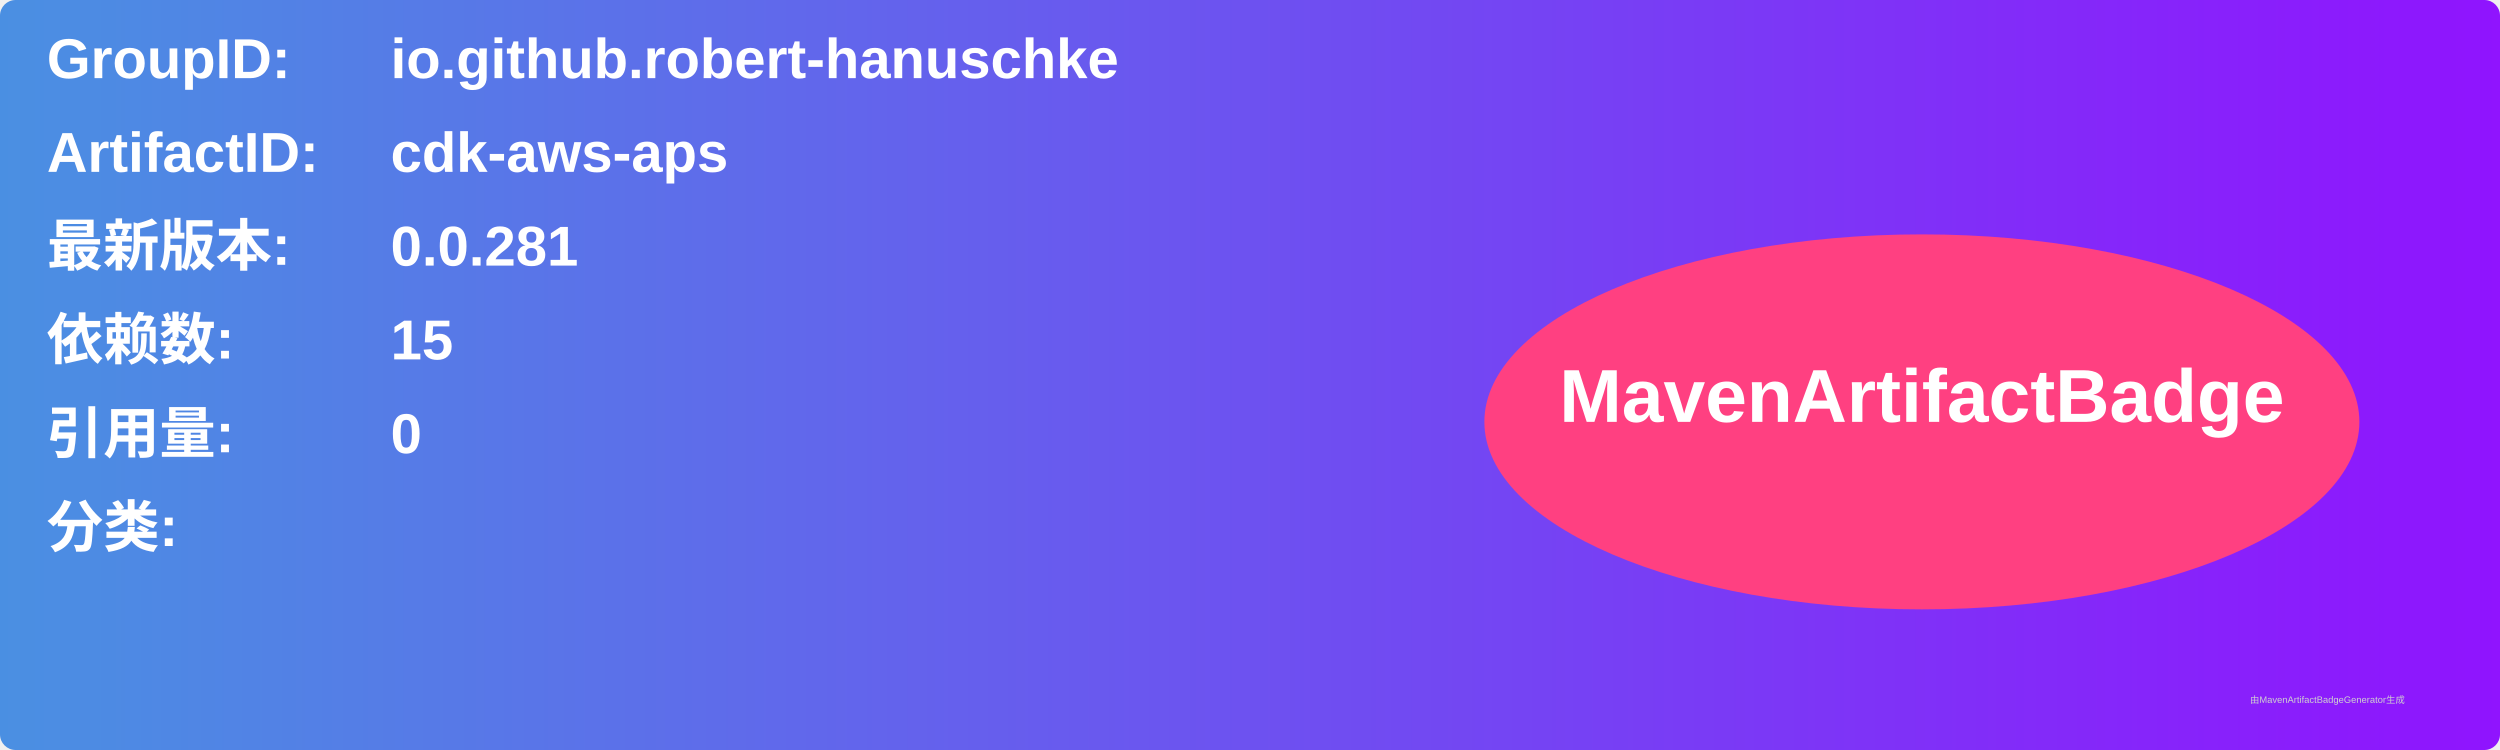
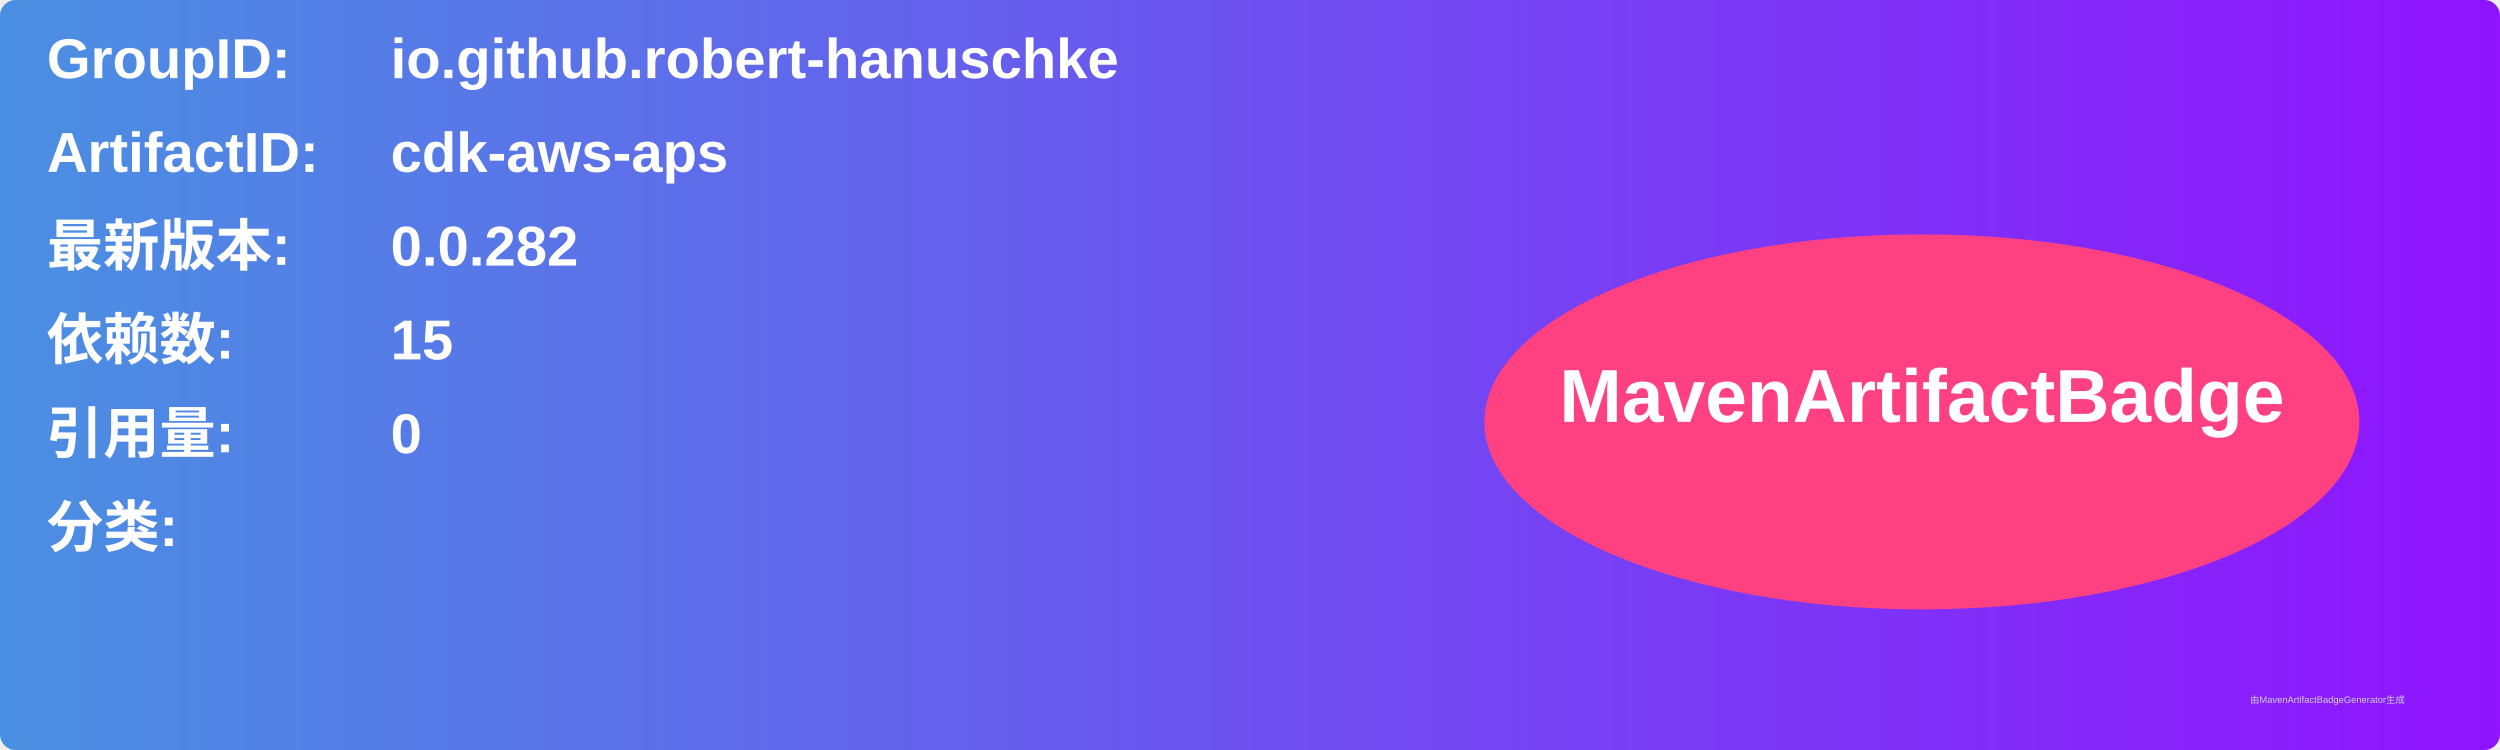
<svg xmlns="http://www.w3.org/2000/svg" width="800" height="240" viewBox="0 0 800 240">
  <linearGradient id="grad" x1="0%" y1="0%" x2="100%" y2="0%">
    <stop offset="0%" stop-color="#4a90e2" />
    <stop offset="100%" stop-color="#9013fe" />
  </linearGradient>
  <rect width="100%" height="100%" rx="5" ry="5" fill="url(#grad)" />
  <g transform="translate(15, 15)">
    <text x="0" y="10" font-family="Arial" font-size="18" fill="white" font-weight="bold" width="260">GroupID:</text>
    <text x="110" y="10" font-family="Arial" font-size="18" fill="white" font-weight="bold" width="460">io.github.robert-hanuschke</text>
    <text x="0" y="40" font-family="Arial" font-size="18" fill="white" font-weight="bold" width="260">ArtifactID:</text>
    <text x="110" y="40" font-family="Arial" font-size="18" fill="white" font-weight="bold" width="460">cdk-aws-aps</text>
    <text x="0" y="70" font-family="Arial" font-size="18" fill="white" font-weight="bold">最新版本:</text>
    <text x="110" y="70" font-family="Arial" font-size="18" fill="white" font-weight="bold">
-       <tspan font-weight="bold">0.0.281</tspan>
+       <tspan font-weight="bold">0.0.282</tspan>
    </text>
    <text x="0" y="100" font-family="Arial" font-size="18" fill="white" font-weight="bold">依赖数: </text>
    <text x="110" y="100" font-family="Arial" font-size="18" fill="white">
      <tspan font-weight="bold">15</tspan>
    </text>
    <text x="0" y="130" font-family="Arial" font-size="18" fill="white" font-weight="bold">引用量: </text>
    <text x="110" y="130" font-family="Arial" font-size="18" fill="white">
      <tspan font-weight="bold">0</tspan>
    </text>
    <text x="0" y="160" font-family="Arial" font-size="18" fill="white" font-weight="bold">分类:</text>
    <text x="10" y="190" font-family="Arial" font-size="10" fill="white">
      <tspan font-weight="bold" />
    </text>
    <ellipse cx="600" cy="120" rx="140" ry="60" fill="#ff4081" />
    <text x="600" y="120" text-anchor="middle" font-family="Arial" font-size="24" fill="white" font-weight="bold">MavenArtifactBadge</text>
  </g>
  <text x="720" y="225" font-family="Arial" font-size="3" fill="#d0d0d0">由MavenArtifactBadgeGenerator生成</text>
</svg>
